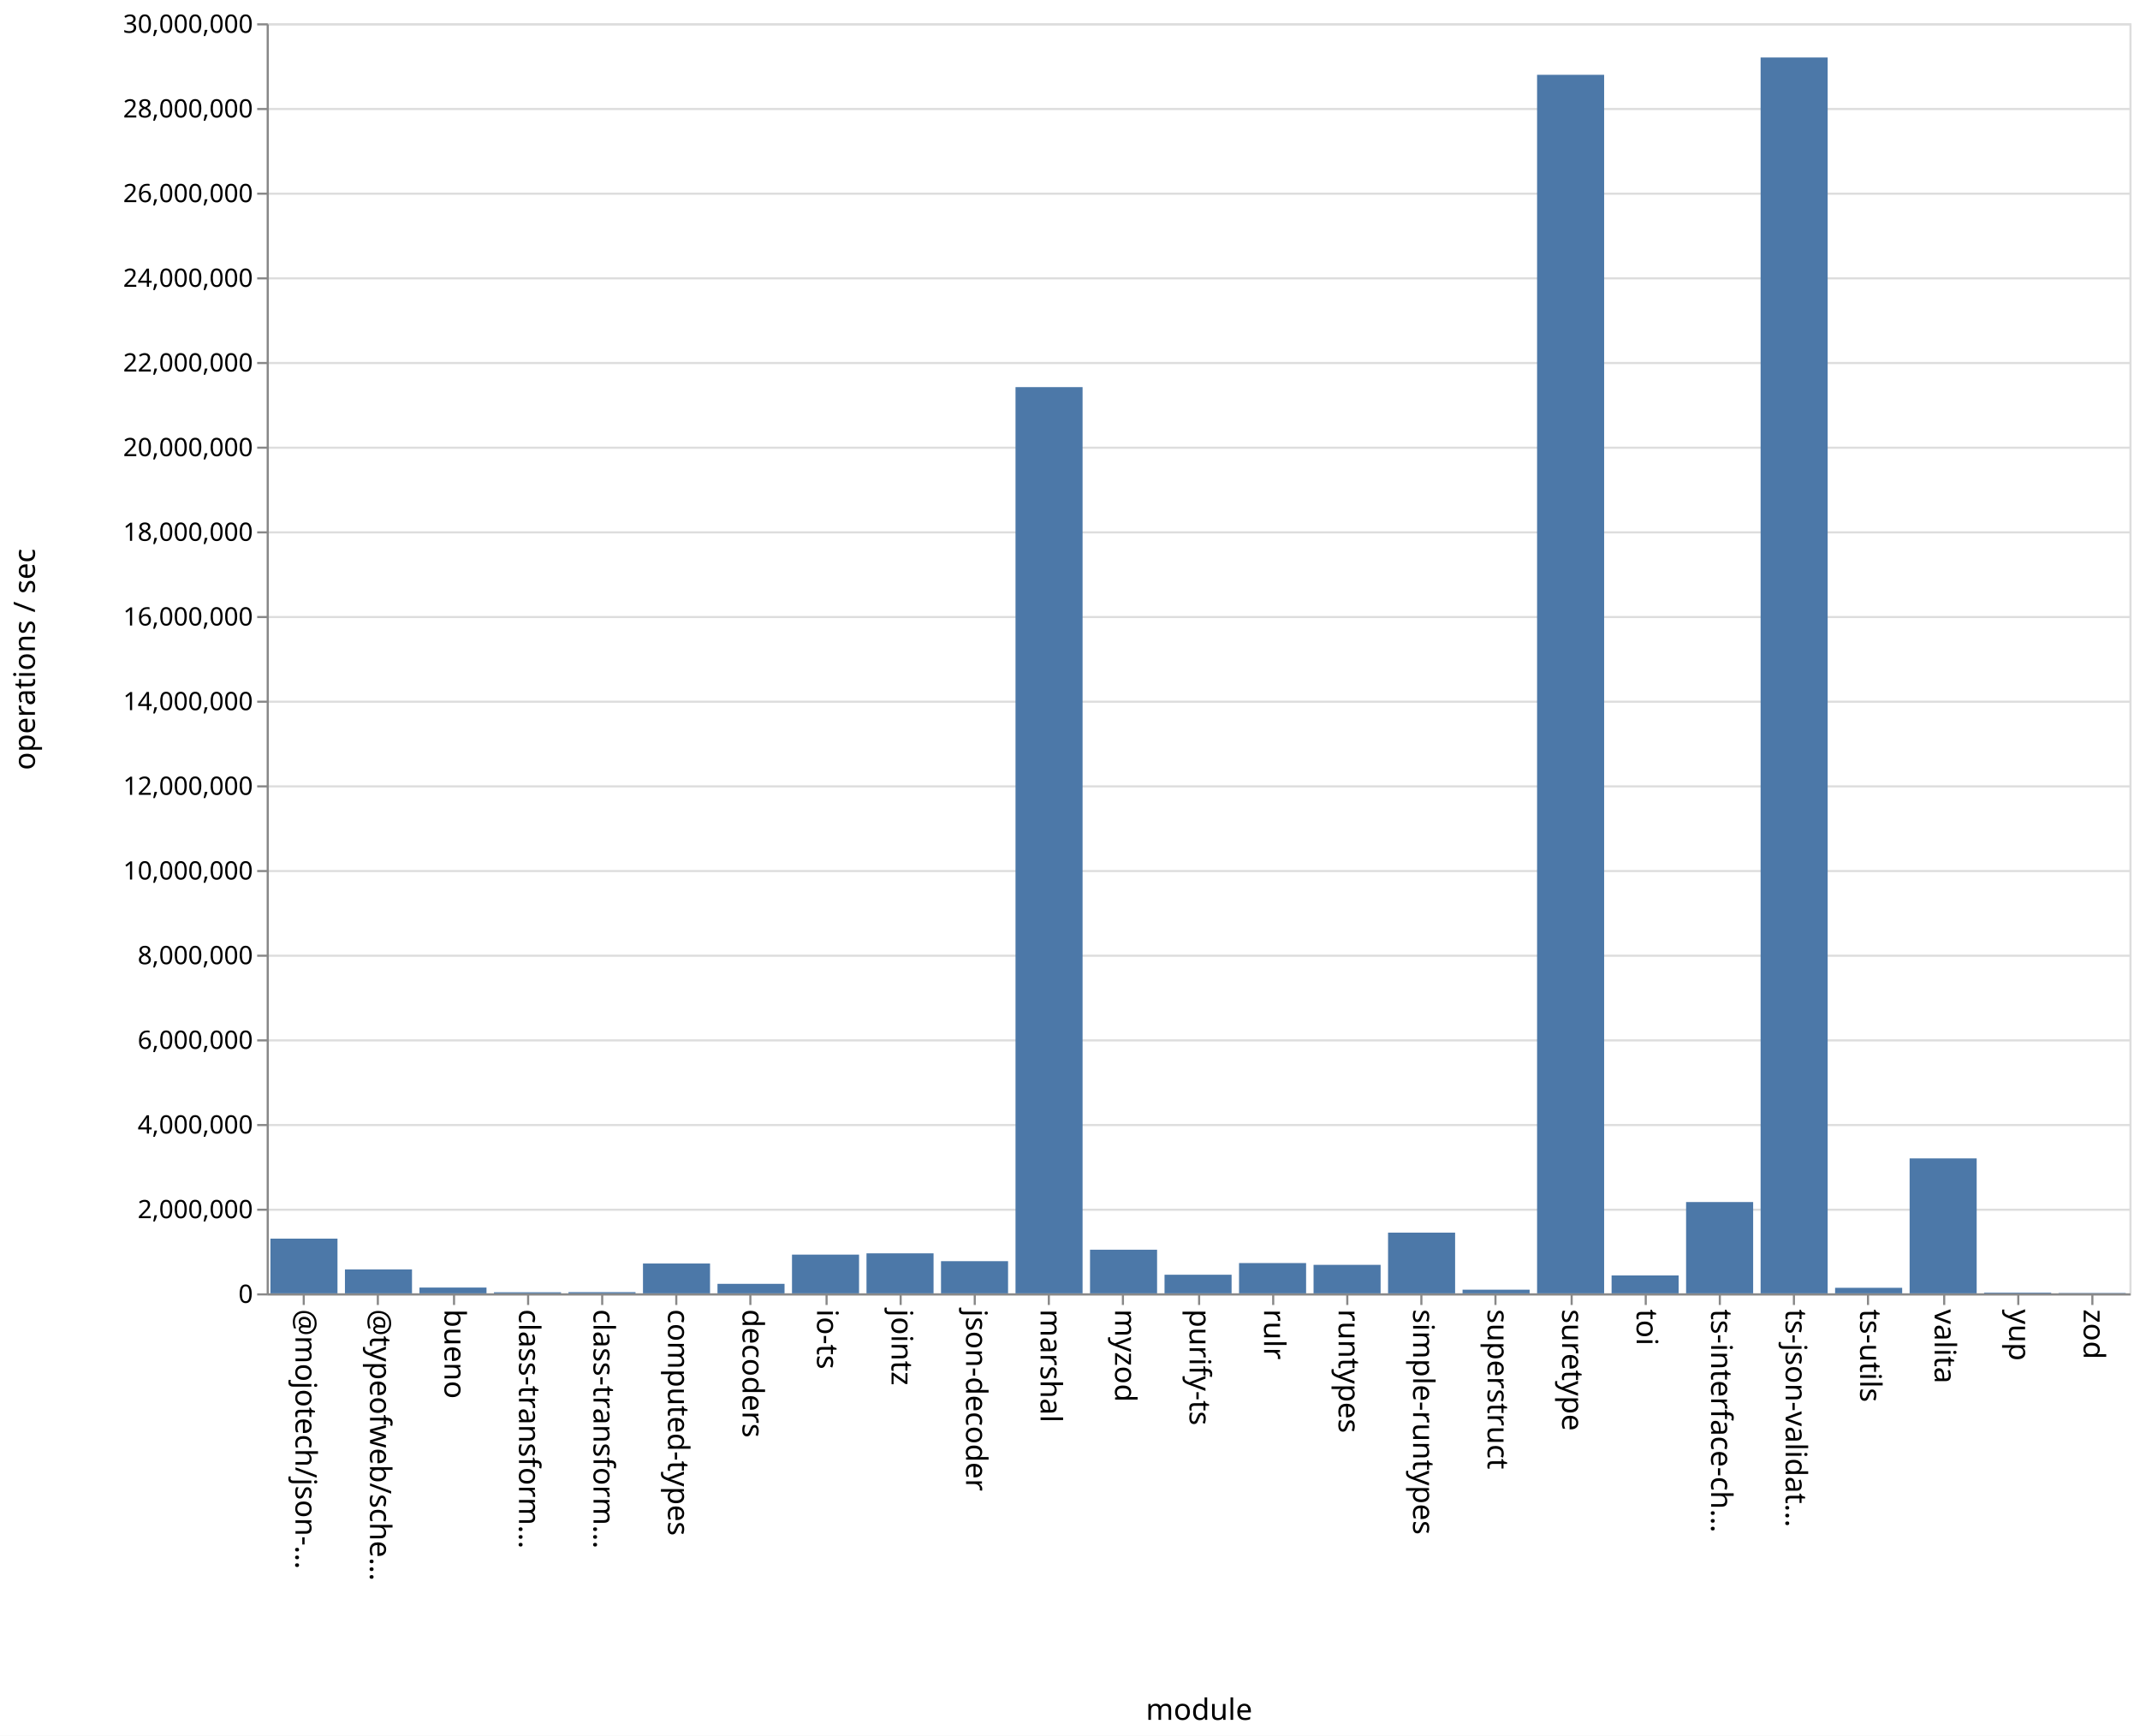
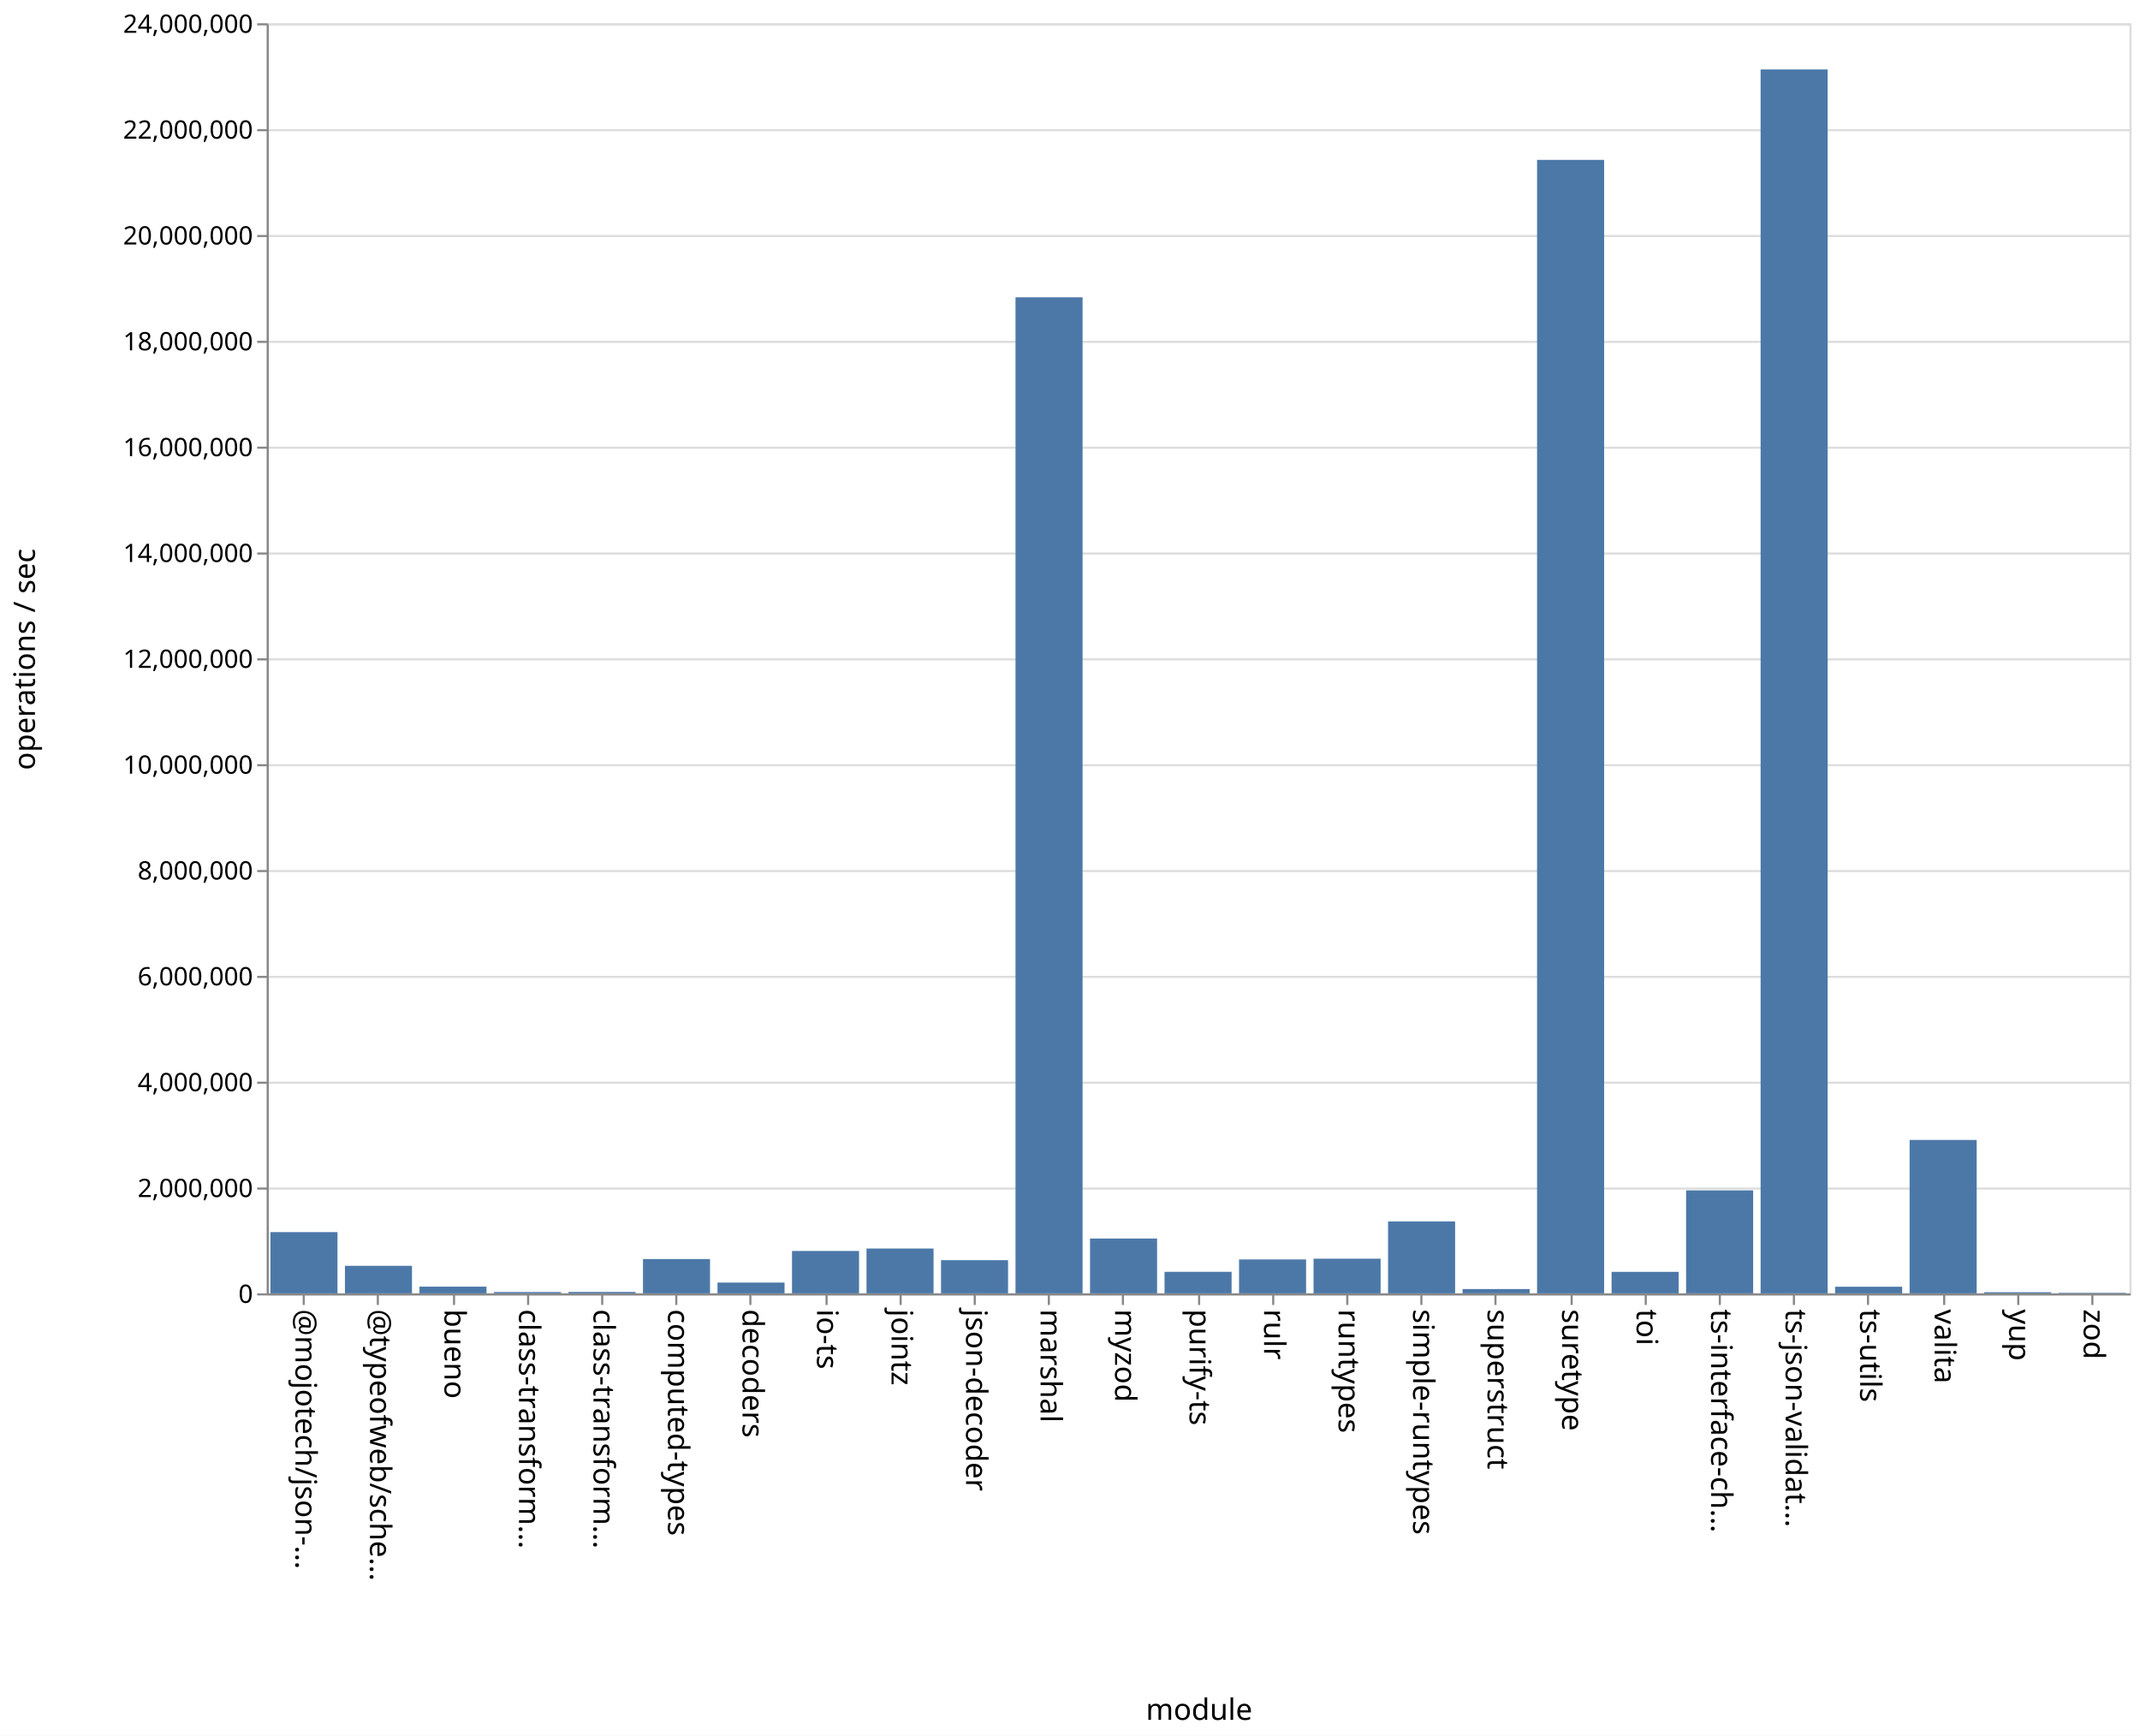
<svg xmlns="http://www.w3.org/2000/svg" class="marks" width="1011" height="820">
  <path fill="#fff" d="M0 0h1011v820H0z" />
  <g class="mark-group role-frame root" aria-roledescription="group mark container" fill="none" stroke-miterlimit="10">
    <path class="background" aria-hidden="true" d="M126.5 11.5h880v600h-880z" stroke="#ddd" />
-     <g class="mark-group role-axis" aria-roledescription="axis" aria-label="Y-axis for a linear scale with values from 0 to 30,000,000">
+     <g class="mark-group role-axis" aria-roledescription="axis" aria-label="Y-axis for a linear scale with values from 0 to 24,000,000">
      <path class="background" aria-hidden="true" d="M126.5 11.5z" pointer-events="none" />
      <g class="mark-rule role-axis-grid" pointer-events="none" stroke="#ddd">
-         <path d="M126.5 611.5h880M126.5 571.5h880M126.5 531.5h880M126.5 491.5h880M126.5 451.5h880M126.5 411.5h880M126.5 371.5h880M126.5 331.5h880M126.5 291.5h880M126.5 251.5h880M126.5 211.5h880M126.5 171.5h880M126.5 131.5h880M126.5 91.5h880M126.5 51.5h880M126.5 11.5h880" />
+         <path d="M126.5 611.5h880M126.5 561.5h880M126.5 511.5h880M126.5 461.5h880M126.5 411.5h880M126.5 361.5h880M126.5 311.5h880M126.5 261.5h880M126.5 211.5h880M126.5 161.5h880M126.5 111.5h880M126.5 61.5h880M126.5 11.5h880" />
      </g>
    </g>
    <g class="mark-group role-axis" aria-roledescription="axis" aria-label="X-axis titled 'module' for a discrete scale with 25 values: @mojotech/json-type-validation, @typeofweb/schema, bueno, class-transformer-validator-async, class-transformer-validator-sync, ending with zod">
      <path class="background" aria-hidden="true" d="M126.5 611.5z" pointer-events="none" />
      <g class="mark-rule role-axis-tick" pointer-events="none" stroke="#888">
        <path d="M143.5 611.5v5M178.5 611.5v5M214.5 611.5v5M249.5 611.5v5M284.5 611.5v5M319.5 611.5v5M354.5 611.5v5M390.5 611.5v5M425.5 611.5v5M460.5 611.5v5M495.5 611.5v5M530.5 611.5v5M566.5 611.5v5M601.5 611.5v5M636.5 611.5v5M671.5 611.5v5M706.5 611.5v5M742.5 611.5v5M777.5 611.5v5M812.5 611.5v5M847.5 611.5v5M882.5 611.5v5M918.5 611.5v5M953.5 611.5v5M988.5 611.5v5" />
      </g>
      <g class="mark-text role-axis-label" pointer-events="none" font-family="sans-serif" font-size="14" fill="#000">
        <text transform="rotate(90 -239.45 379.05)">@mojotech/json-…</text>
        <text transform="rotate(90 -221.85 396.65)">@typeofweb/sche…</text>
        <text transform="rotate(90 -204.25 414.25)">bueno</text>
        <text transform="rotate(90 -186.65 431.85)">class-transform…</text>
        <text transform="rotate(90 -169.05 449.45)">class-transform…</text>
        <text transform="rotate(90 -151.45 467.05)">computed-types</text>
        <text transform="rotate(90 -133.85 484.65)">decoders</text>
        <text transform="rotate(90 -116.25 502.25)">io-ts</text>
        <text transform="rotate(90 -98.65 519.85)">jointz</text>
        <text transform="rotate(90 -81.05 537.45)">json-decoder</text>
        <text transform="rotate(90 -63.45 555.05)">marshal</text>
        <text transform="rotate(90 -45.85 572.65)">myzod</text>
        <text transform="rotate(90 -28.25 590.25)">purify-ts</text>
        <text transform="rotate(90 -10.65 607.85)">rulr</text>
        <text transform="rotate(90 6.95 625.45)">runtypes</text>
        <text transform="rotate(90 24.55 643.05)">simple-runtypes</text>
        <text transform="rotate(90 42.15 660.65)">superstruct</text>
        <text transform="rotate(90 59.75 678.25)">suretype</text>
        <text transform="rotate(90 77.35 695.85)">toi</text>
        <text transform="rotate(90 94.95 713.45)">ts-interface-ch…</text>
        <text transform="rotate(90 112.55 731.05)">ts-json-validat…</text>
        <text transform="rotate(90 130.15 748.65)">ts-utils</text>
        <text transform="rotate(90 147.75 766.25)">valita</text>
        <text transform="rotate(90 165.35 783.85)">yup</text>
        <text transform="rotate(90 182.95 801.45)">zod</text>
      </g>
      <path stroke="#888" d="M126.5 611.5h880" class="mark-rule role-axis-domain" pointer-events="none" />
      <text text-anchor="middle" transform="translate(566.5 812.5)" font-family="sans-serif" font-size="14" fill="#000" class="mark-text role-axis-title" pointer-events="none">module</text>
    </g>
-     <g class="mark-group role-axis" aria-roledescription="axis" aria-label="Y-axis titled 'operations / sec' for a linear scale with values from 0 to 30,000,000">
+     <g class="mark-group role-axis" aria-roledescription="axis" aria-label="Y-axis titled 'operations / sec' for a linear scale with values from 0 to 24,000,000">
      <path class="background" aria-hidden="true" d="M126.5 11.5z" pointer-events="none" />
      <g class="mark-rule role-axis-tick" pointer-events="none" stroke="#888">
-         <path d="M126.5 611.5h-5M126.5 571.5h-5M126.5 531.5h-5M126.5 491.5h-5M126.5 451.5h-5M126.5 411.5h-5M126.5 371.5h-5M126.5 331.5h-5M126.5 291.5h-5M126.5 251.5h-5M126.5 211.5h-5M126.5 171.5h-5M126.5 131.5h-5M126.5 91.5h-5M126.5 51.5h-5M126.5 11.5h-5" />
+         <path d="M126.5 611.5h-5M126.5 561.5h-5M126.5 511.5h-5M126.5 461.5h-5M126.5 411.5h-5M126.5 361.5h-5M126.5 311.5h-5M126.5 261.5h-5M126.5 211.5h-5M126.5 161.5h-5M126.5 111.5h-5M126.5 61.5h-5M126.5 11.5h-5" />
      </g>
      <g class="mark-text role-axis-label" pointer-events="none" text-anchor="end" font-family="sans-serif" font-size="12" fill="#000">
        <text transform="translate(119.5 615.5)">0</text>
-         <text transform="translate(119.5 575.5)">2,000,000</text>
-         <text transform="translate(119.5 535.5)">4,000,000</text>
-         <text transform="translate(119.5 495.5)">6,000,000</text>
-         <text transform="translate(119.5 455.5)">8,000,000</text>
-         <text transform="translate(119.5 415.5)">10,000,000</text>
-         <text transform="translate(119.5 375.5)">12,000,000</text>
-         <text transform="translate(119.5 335.5)">14,000,000</text>
-         <text transform="translate(119.5 295.5)">16,000,000</text>
-         <text transform="translate(119.5 255.5)">18,000,000</text>
-         <text transform="translate(119.5 215.5)">20,000,000</text>
-         <text transform="translate(119.5 175.5)">22,000,000</text>
-         <text transform="translate(119.5 135.5)">24,000,000</text>
-         <text transform="translate(119.5 95.5)">26,000,000</text>
-         <text transform="translate(119.5 55.5)">28,000,000</text>
-         <text transform="translate(119.5 15.5)">30,000,000</text>
+         <text transform="translate(119.5 565.5)">2,000,000</text>
+         <text transform="translate(119.5 515.5)">4,000,000</text>
+         <text transform="translate(119.5 465.5)">6,000,000</text>
+         <text transform="translate(119.5 415.5)">8,000,000</text>
+         <text transform="translate(119.5 365.5)">10,000,000</text>
+         <text transform="translate(119.5 315.5)">12,000,000</text>
+         <text transform="translate(119.5 265.5)">14,000,000</text>
+         <text transform="translate(119.5 215.5)">16,000,000</text>
+         <text transform="translate(119.5 165.5)">18,000,000</text>
+         <text transform="translate(119.5 115.5)">20,000,000</text>
+         <text transform="translate(119.5 65.5)">22,000,000</text>
+         <text transform="translate(119.5 15.5)">24,000,000</text>
      </g>
      <path stroke="#888" d="M126.5 611.5v-600" class="mark-rule role-axis-domain" pointer-events="none" />
      <text text-anchor="middle" transform="rotate(-90 164 147.5)" font-family="sans-serif" font-size="14" fill="#000" class="mark-text role-axis-title" pointer-events="none">operations / sec</text>
    </g>
    <g class="mark-rect role-mark marks" aria-roledescription="rect mark container" fill="#4c78a8">
-       <path d="M198.16 608.27h31.68V611h-31.68zM233.36 610.492h31.68V611h-31.68zM268.56 610.432h31.68V611h-31.68zM303.76 596.908h31.68V611h-31.68zM338.96 606.51h31.68V611h-31.68zM374.16 592.712h31.68V611h-31.68zM409.36 592.102h31.68V611h-31.68zM444.56 595.803h31.68V611h-31.68zM479.76 182.883h31.68V611h-31.68zM127.76 585.154h31.68V611h-31.68zM514.96 590.393h31.68V611h-31.68zM550.16 602.212h31.68V611h-31.68zM585.36 596.696h31.68V611h-31.68zM620.56 597.541h31.68V611h-31.68zM655.76 582.319h31.68V611h-31.68zM690.96 609.276h31.68V611h-31.68zM726.16 35.34h31.68V611h-31.68zM761.36 602.541h31.68V611h-31.68zM796.56 567.872h31.68V611h-31.68zM831.76 27.161h31.68V611h-31.68zM866.96 608.386h31.68V611h-31.68zM162.96 599.709h31.68V611h-31.68zM902.16 547.254h31.68V611h-31.68zM937.36 610.67h31.68v.33h-31.68zM972.56 610.831h31.68V611h-31.68z" />
+       <path d="M198.16 607.84h31.68V611h-31.68zM233.36 610.384h31.68V611h-31.68zM268.56 610.337h31.68V611h-31.68zM303.76 594.795h31.68V611h-31.68zM338.96 605.918h31.68V611h-31.68zM374.16 590.983h31.68V611h-31.68zM409.36 589.825h31.68V611h-31.68zM444.56 595.336h31.68V611h-31.68zM479.76 140.45h31.68V611h-31.68zM127.76 582.076h31.68V611h-31.68zM514.96 585.105h31.68V611h-31.68zM550.16 600.833h31.68V611h-31.68zM585.36 594.986h31.68V611h-31.68zM620.56 594.633h31.68V611h-31.68zM655.76 577.022h31.68V611h-31.68zM690.96 608.972h31.68V611h-31.68zM726.16 75.528h31.68V611h-31.68zM761.36 600.85h31.68V611h-31.68zM796.56 562.357h31.68V611h-31.68zM831.76 32.816h31.68V611h-31.68zM866.96 607.881h31.68V611h-31.68zM162.96 597.998h31.68V611h-31.68zM902.16 538.537h31.68V611h-31.68zM937.36 610.466h31.68V611h-31.68zM972.56 610.762h31.68V611h-31.68z" />
    </g>
  </g>
</svg>
